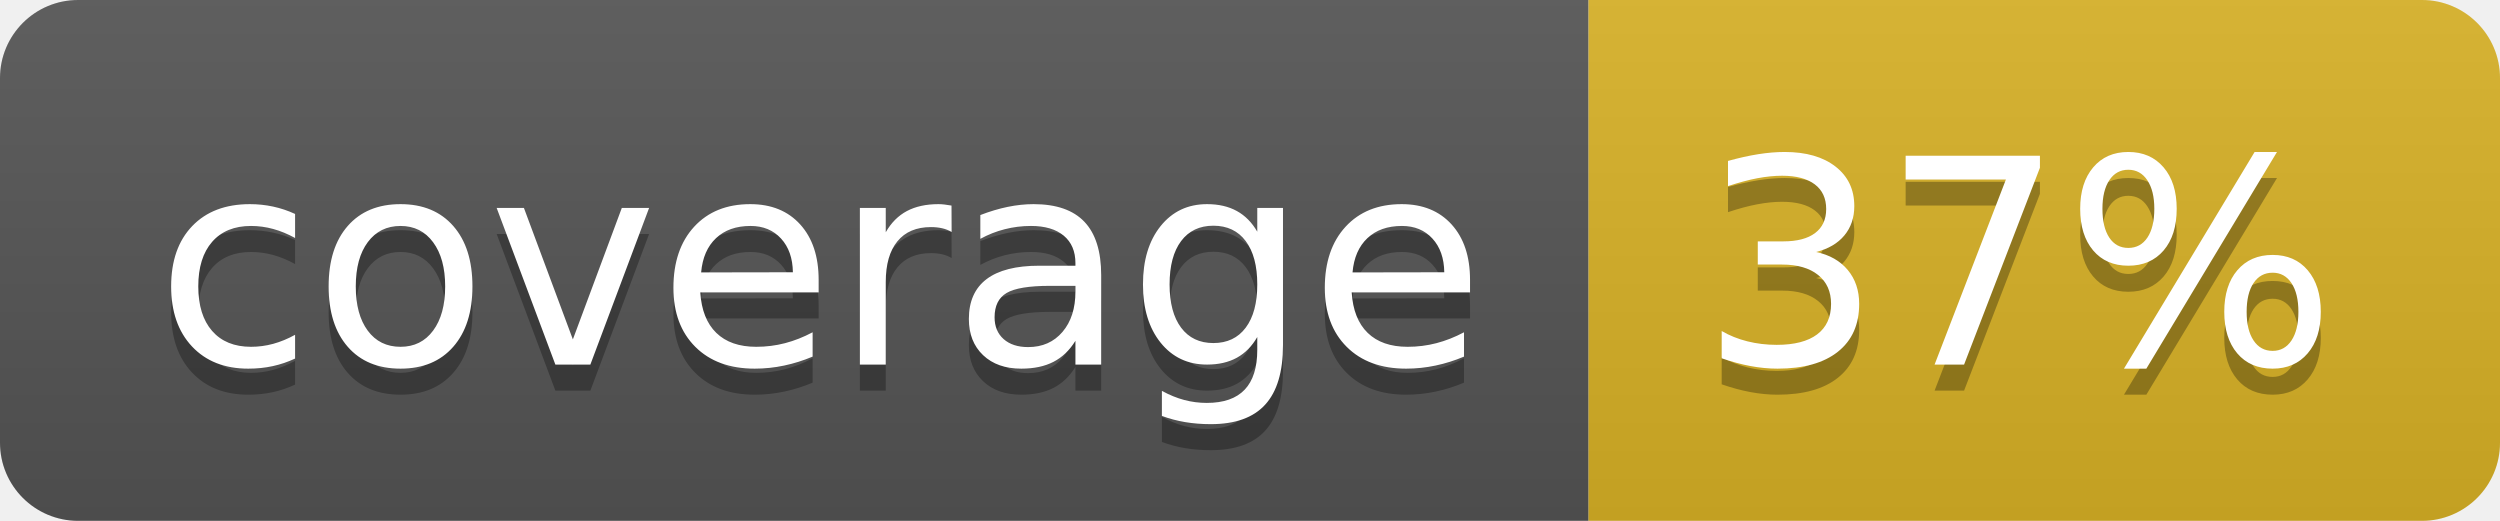
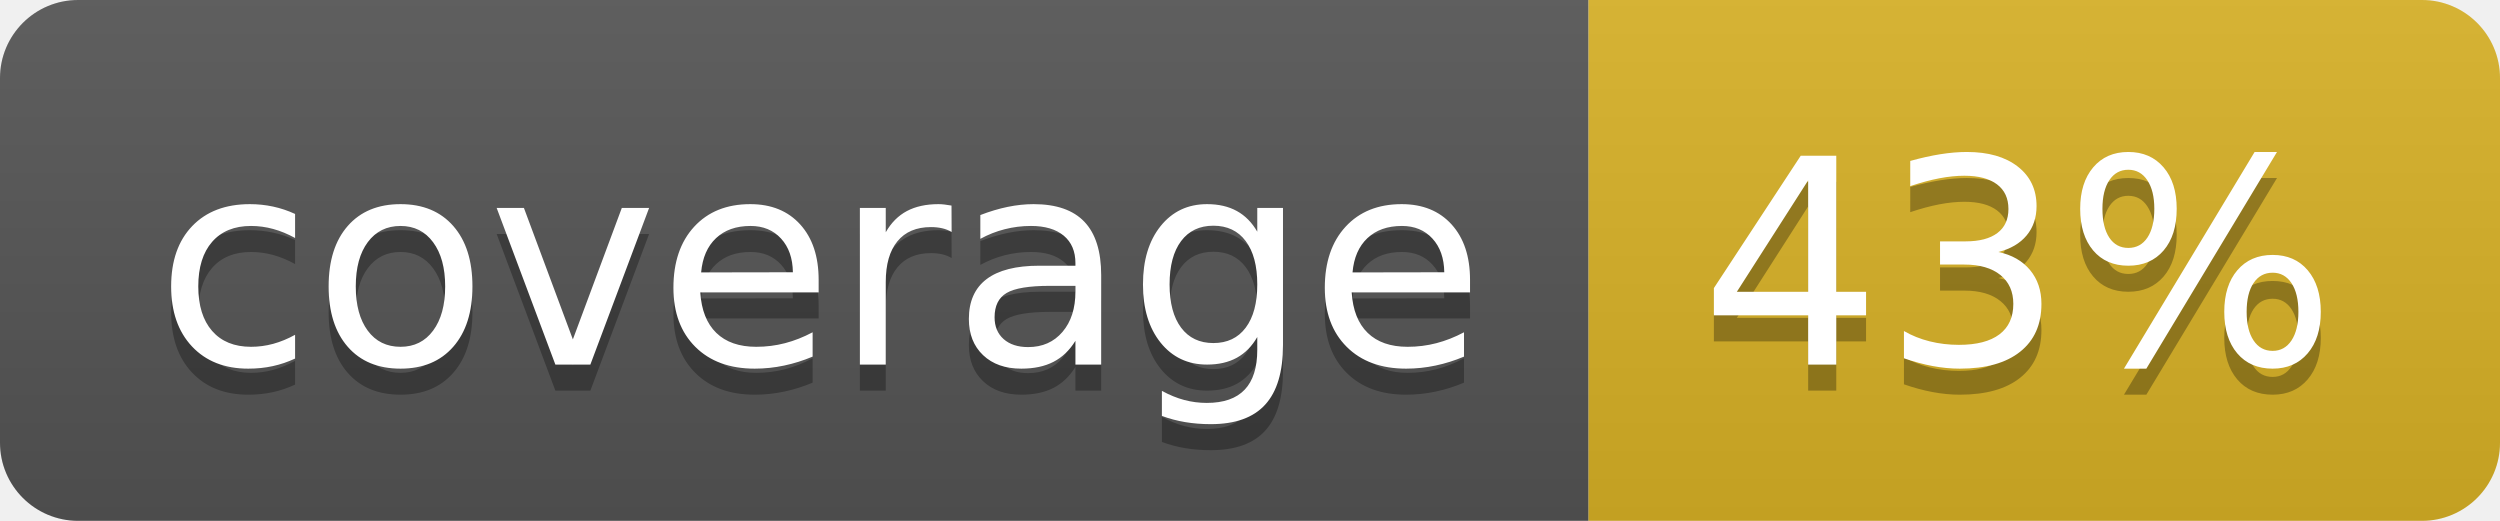
<svg xmlns="http://www.w3.org/2000/svg" width="96" height="20">
  <linearGradient id="b" x2="0" y2="100%">
    <stop offset="0" stop-color="#bbb" stop-opacity=".1" />
    <stop offset="1" stop-opacity=".1" />
  </linearGradient>
  <clipPath id="a">
    <rect width="96" height="20" rx="3" fill="#fff" />
  </clipPath>
  <g clip-path="url(#a)">
    <path fill="#555" d="M0 0h61v20H0z" />
    <path fill="#D9B226" d="M61 0h35v20H61z" />
    <path fill="url(#b)" d="M0 0h96v20H0z" />
  </g>
  <g fill="#fff" text-anchor="middle" font-family="DejaVu Sans,Verdana,Geneva,sans-serif" font-size="110">
    <text x="315" y="150" fill="#010101" fill-opacity=".3" transform="scale(.1)" textLength="510">coverage</text>
    <text x="315" y="140" transform="scale(.1)" textLength="510">coverage</text>
-     <text x="775" y="150" fill="#010101" fill-opacity=".3" transform="scale(.1)" textLength="250">37%</text>
-     <text x="775" y="140" transform="scale(.1)" textLength="250">37%</text>
+     <text x="775" y="150" fill="#010101" fill-opacity=".3" transform="scale(.1)" textLength="250">43%</text>
+     <text x="775" y="140" transform="scale(.1)" textLength="250">43%</text>
  </g>
</svg>
